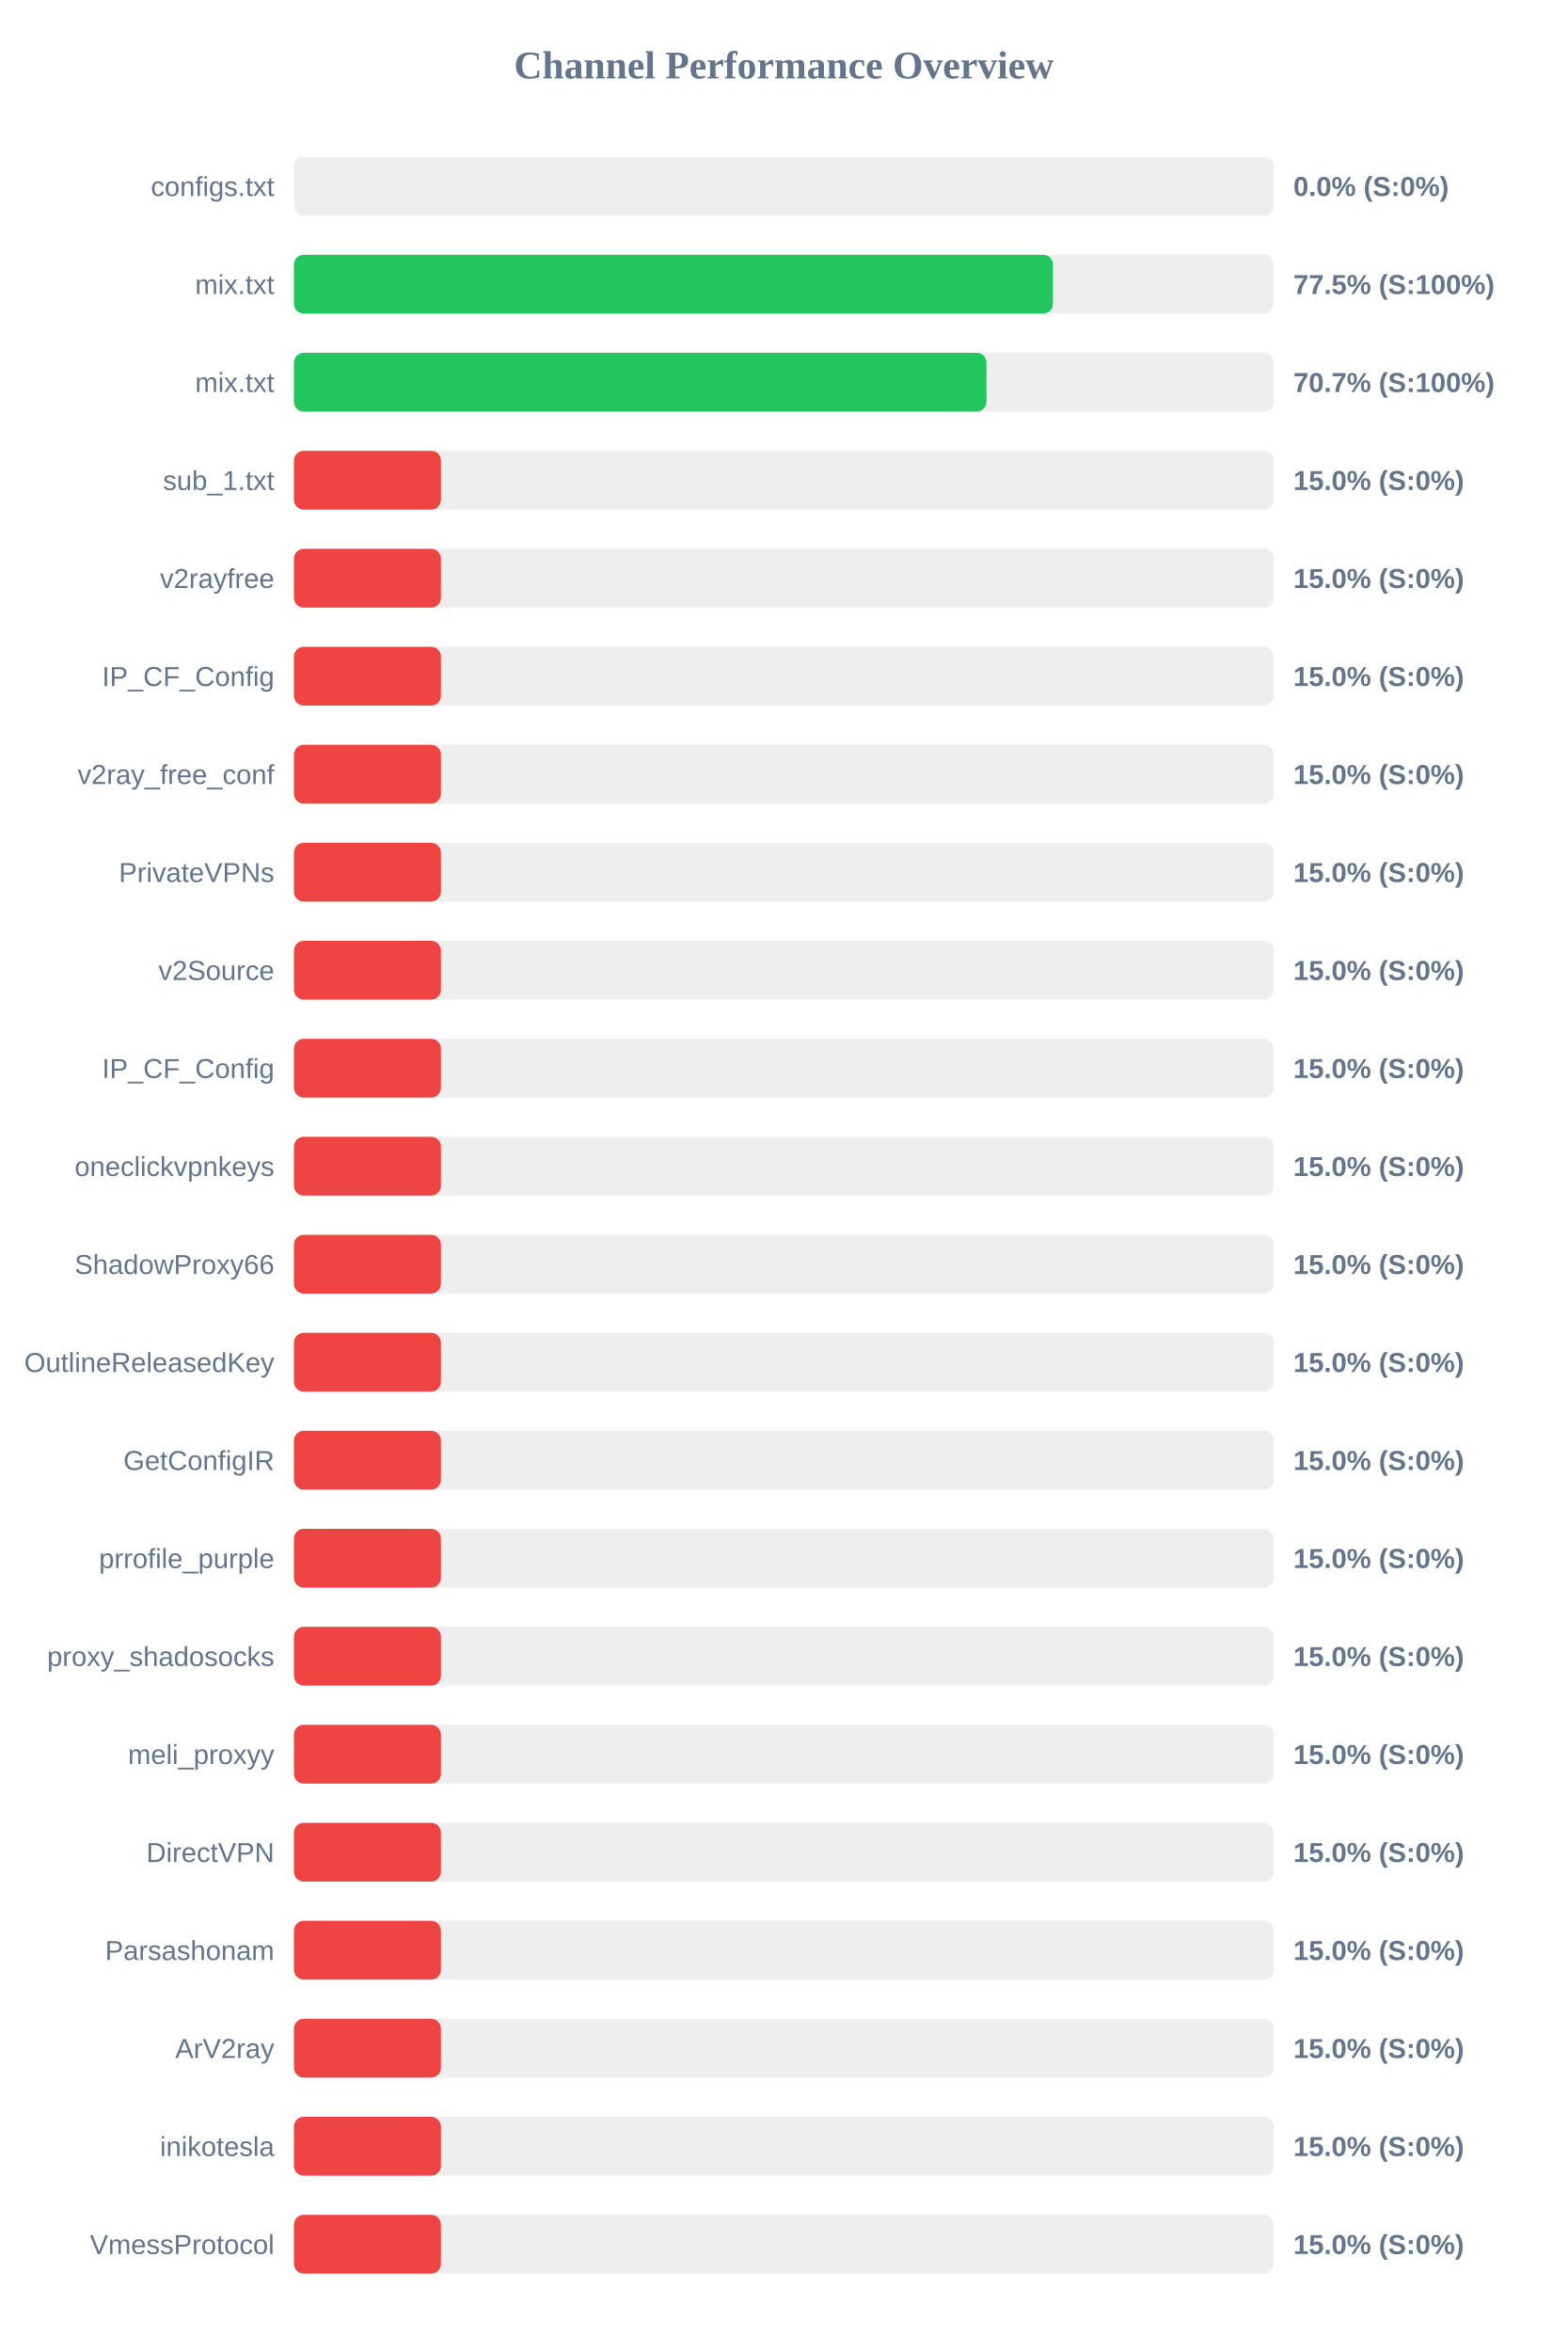
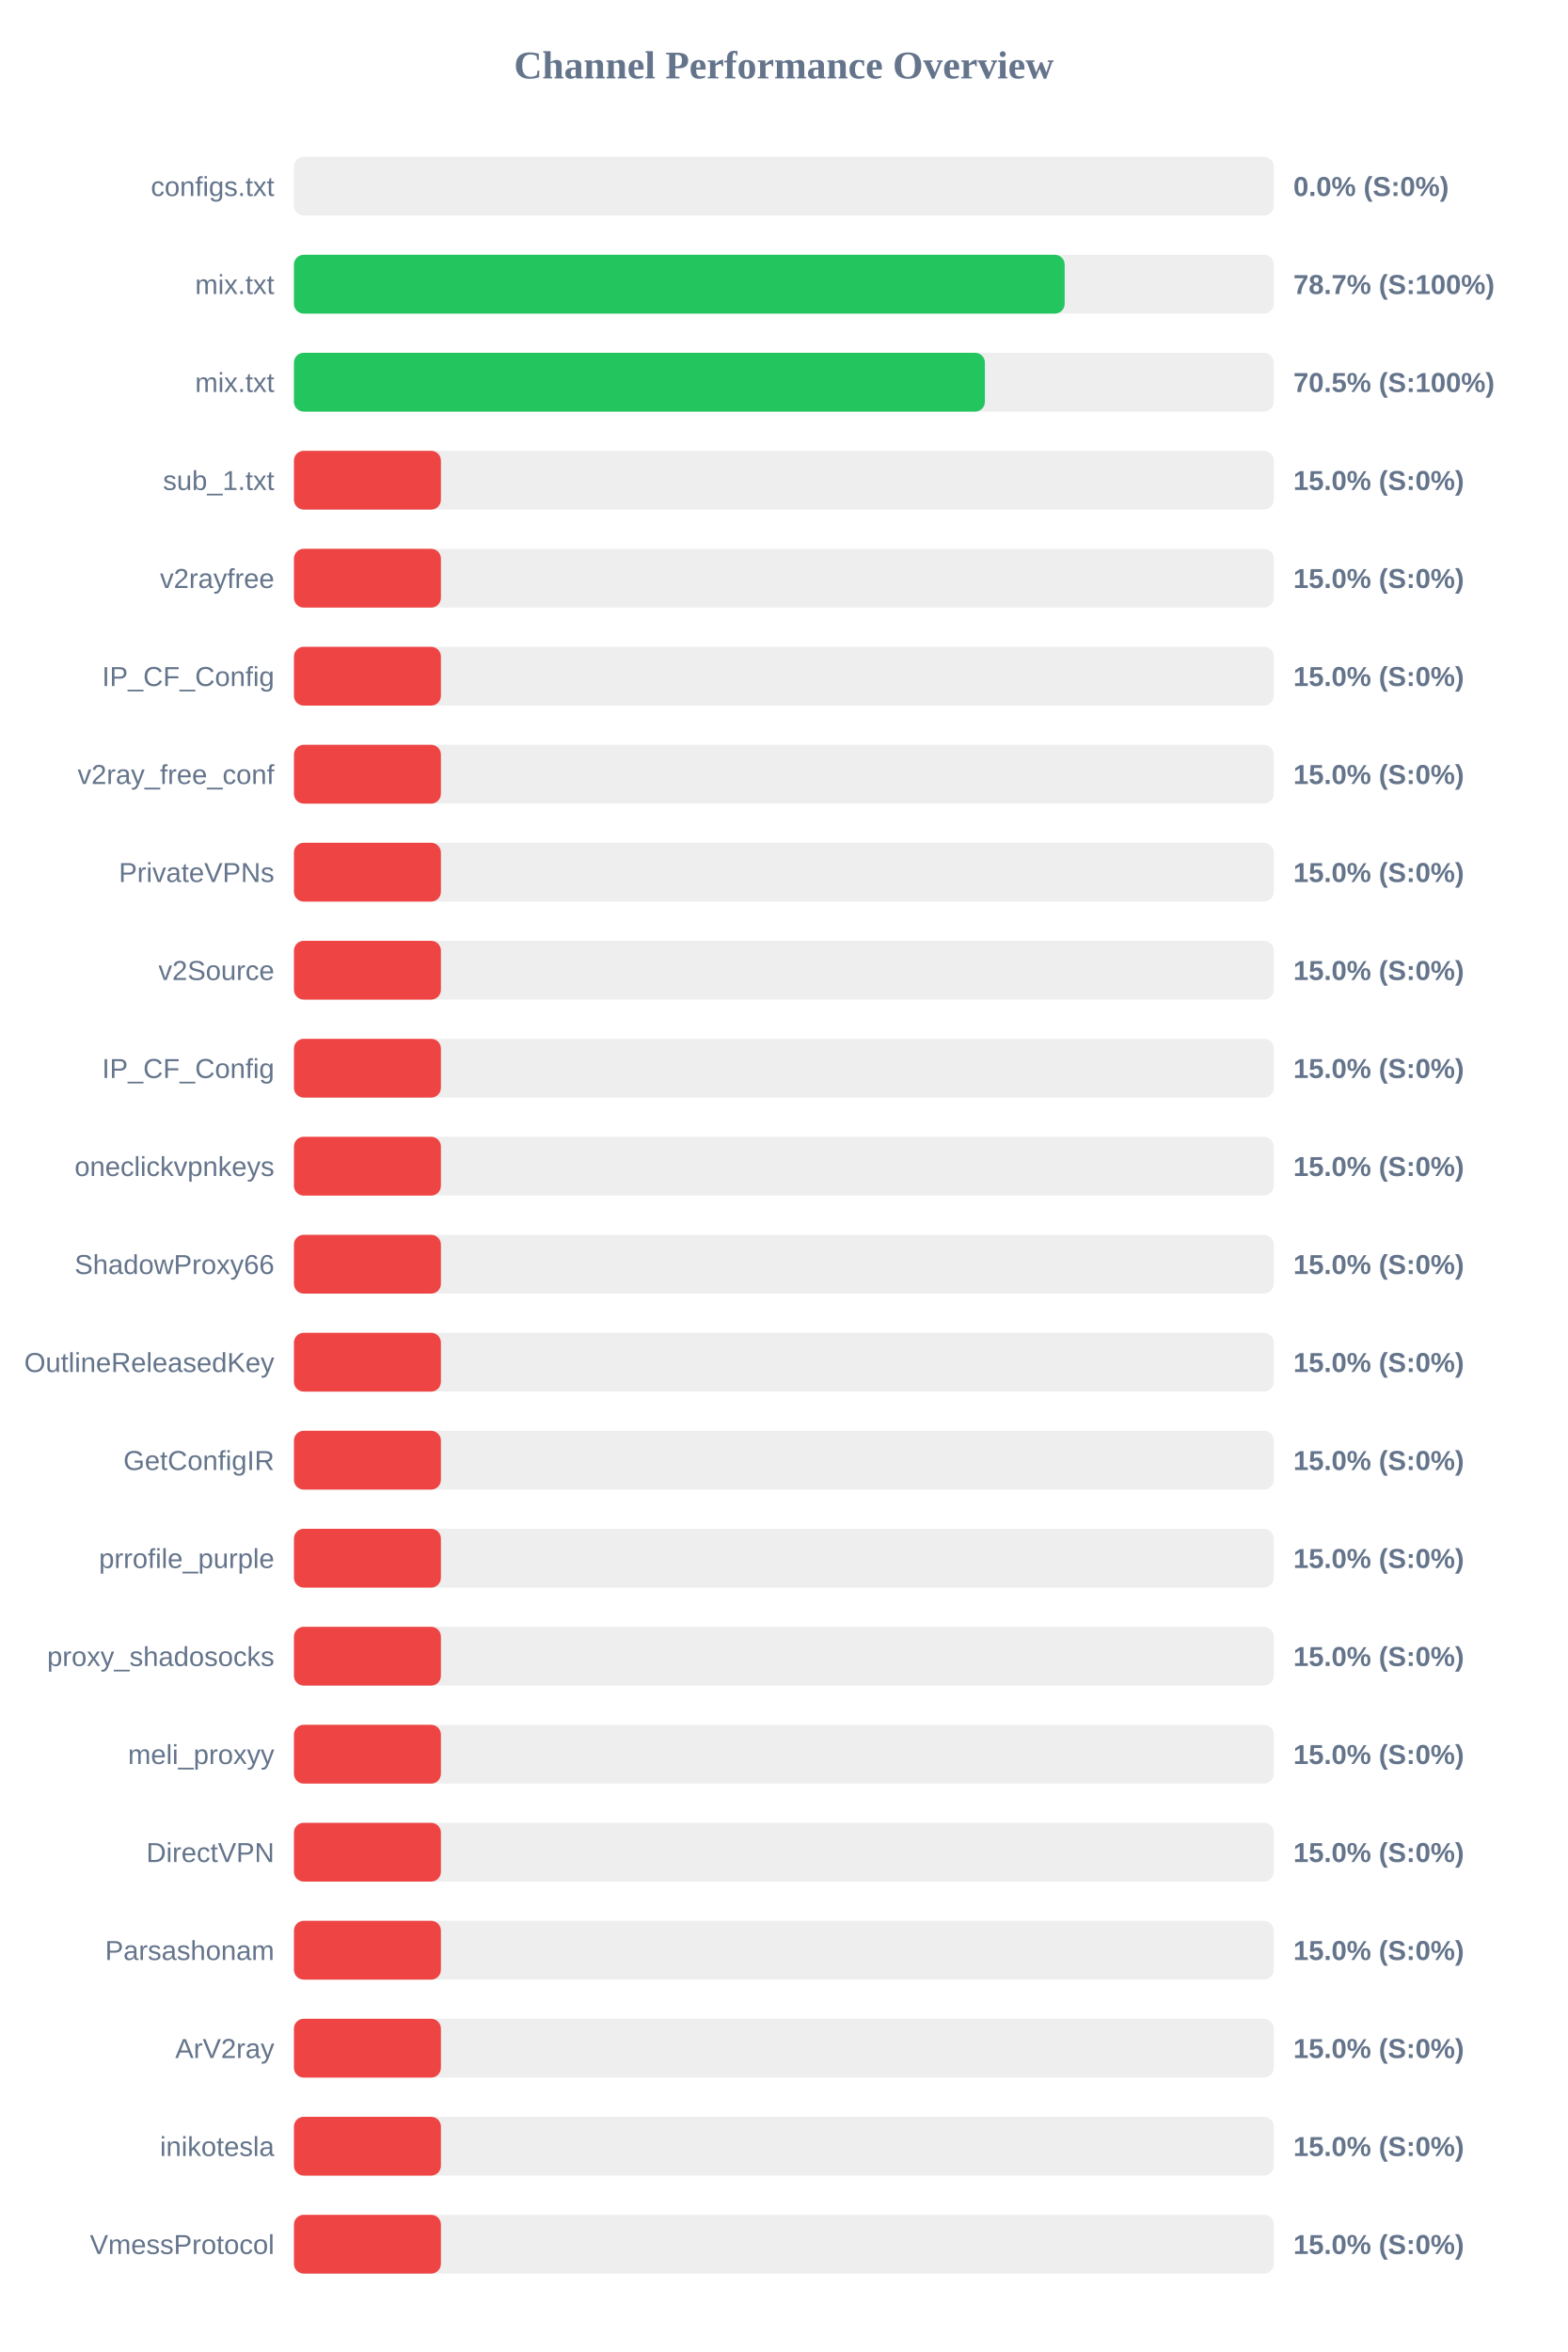
<svg xmlns="http://www.w3.org/2000/svg" width="800" height="1200" version="1.1">
  <style>
        .row { font: 14px Arial; fill: #64748b; }
        .score { font: bold 14px Arial; fill: #64748b; }
    </style>
  <text x="400" y="40" text-anchor="middle" font-size="20px" font-weight="bold" fill="#64748b">Channel Performance Overview</text>
  <rect x="150" y="80" width="500" height="30" fill="#eee" rx="5" />
  <rect x="150" y="80" width="0.0" height="30" fill="#ef4444" rx="5" />
  <text x="140" y="100" text-anchor="end" class="row">configs.txt</text>
  <text x="660" y="100" text-anchor="start" class="score">0.0% (S:0%)</text>
  <rect x="150" y="130" width="500" height="30" fill="#eee" rx="5" />
-   <rect x="150" y="130" width="387.35" height="30" fill="#22c55e" rx="5" />
+   <rect x="150" y="130" width="393.3" height="30" fill="#22c55e" rx="5" />
  <text x="140" y="150" text-anchor="end" class="row">mix.txt</text>
-   <text x="660" y="150" text-anchor="start" class="score">77.5% (S:100%)</text>
+   <text x="660" y="150" text-anchor="start" class="score">78.7% (S:100%)</text>
  <rect x="150" y="180" width="500" height="30" fill="#eee" rx="5" />
-   <rect x="150" y="180" width="353.4" height="30" fill="#22c55e" rx="5" />
+   <rect x="150" y="180" width="352.6" height="30" fill="#22c55e" rx="5" />
  <text x="140" y="200" text-anchor="end" class="row">mix.txt</text>
-   <text x="660" y="200" text-anchor="start" class="score">70.7% (S:100%)</text>
+   <text x="660" y="200" text-anchor="start" class="score">70.5% (S:100%)</text>
  <rect x="150" y="230" width="500" height="30" fill="#eee" rx="5" />
  <rect x="150" y="230" width="75.0" height="30" fill="#ef4444" rx="5" />
  <text x="140" y="250" text-anchor="end" class="row">sub_1.txt</text>
  <text x="660" y="250" text-anchor="start" class="score">15.0% (S:0%)</text>
  <rect x="150" y="280" width="500" height="30" fill="#eee" rx="5" />
  <rect x="150" y="280" width="75.0" height="30" fill="#ef4444" rx="5" />
  <text x="140" y="300" text-anchor="end" class="row">v2rayfree</text>
  <text x="660" y="300" text-anchor="start" class="score">15.0% (S:0%)</text>
  <rect x="150" y="330" width="500" height="30" fill="#eee" rx="5" />
  <rect x="150" y="330" width="75.0" height="30" fill="#ef4444" rx="5" />
  <text x="140" y="350" text-anchor="end" class="row">IP_CF_Config</text>
  <text x="660" y="350" text-anchor="start" class="score">15.0% (S:0%)</text>
  <rect x="150" y="380" width="500" height="30" fill="#eee" rx="5" />
  <rect x="150" y="380" width="75.0" height="30" fill="#ef4444" rx="5" />
  <text x="140" y="400" text-anchor="end" class="row">v2ray_free_conf</text>
  <text x="660" y="400" text-anchor="start" class="score">15.0% (S:0%)</text>
  <rect x="150" y="430" width="500" height="30" fill="#eee" rx="5" />
  <rect x="150" y="430" width="75.0" height="30" fill="#ef4444" rx="5" />
  <text x="140" y="450" text-anchor="end" class="row">PrivateVPNs</text>
  <text x="660" y="450" text-anchor="start" class="score">15.0% (S:0%)</text>
  <rect x="150" y="480" width="500" height="30" fill="#eee" rx="5" />
  <rect x="150" y="480" width="75.0" height="30" fill="#ef4444" rx="5" />
  <text x="140" y="500" text-anchor="end" class="row">v2Source</text>
  <text x="660" y="500" text-anchor="start" class="score">15.0% (S:0%)</text>
  <rect x="150" y="530" width="500" height="30" fill="#eee" rx="5" />
  <rect x="150" y="530" width="75.0" height="30" fill="#ef4444" rx="5" />
  <text x="140" y="550" text-anchor="end" class="row">IP_CF_Config</text>
  <text x="660" y="550" text-anchor="start" class="score">15.0% (S:0%)</text>
  <rect x="150" y="580" width="500" height="30" fill="#eee" rx="5" />
  <rect x="150" y="580" width="75.0" height="30" fill="#ef4444" rx="5" />
  <text x="140" y="600" text-anchor="end" class="row">oneclickvpnkeys</text>
  <text x="660" y="600" text-anchor="start" class="score">15.0% (S:0%)</text>
  <rect x="150" y="630" width="500" height="30" fill="#eee" rx="5" />
  <rect x="150" y="630" width="75.0" height="30" fill="#ef4444" rx="5" />
  <text x="140" y="650" text-anchor="end" class="row">ShadowProxy66</text>
  <text x="660" y="650" text-anchor="start" class="score">15.0% (S:0%)</text>
  <rect x="150" y="680" width="500" height="30" fill="#eee" rx="5" />
  <rect x="150" y="680" width="75.0" height="30" fill="#ef4444" rx="5" />
  <text x="140" y="700" text-anchor="end" class="row">OutlineReleasedKey</text>
  <text x="660" y="700" text-anchor="start" class="score">15.0% (S:0%)</text>
  <rect x="150" y="730" width="500" height="30" fill="#eee" rx="5" />
  <rect x="150" y="730" width="75.0" height="30" fill="#ef4444" rx="5" />
  <text x="140" y="750" text-anchor="end" class="row">GetConfigIR</text>
  <text x="660" y="750" text-anchor="start" class="score">15.0% (S:0%)</text>
  <rect x="150" y="780" width="500" height="30" fill="#eee" rx="5" />
  <rect x="150" y="780" width="75.0" height="30" fill="#ef4444" rx="5" />
  <text x="140" y="800" text-anchor="end" class="row">prrofile_purple</text>
  <text x="660" y="800" text-anchor="start" class="score">15.0% (S:0%)</text>
  <rect x="150" y="830" width="500" height="30" fill="#eee" rx="5" />
  <rect x="150" y="830" width="75.0" height="30" fill="#ef4444" rx="5" />
  <text x="140" y="850" text-anchor="end" class="row">proxy_shadosocks</text>
  <text x="660" y="850" text-anchor="start" class="score">15.0% (S:0%)</text>
  <rect x="150" y="880" width="500" height="30" fill="#eee" rx="5" />
  <rect x="150" y="880" width="75.0" height="30" fill="#ef4444" rx="5" />
  <text x="140" y="900" text-anchor="end" class="row">meli_proxyy</text>
  <text x="660" y="900" text-anchor="start" class="score">15.0% (S:0%)</text>
  <rect x="150" y="930" width="500" height="30" fill="#eee" rx="5" />
  <rect x="150" y="930" width="75.0" height="30" fill="#ef4444" rx="5" />
  <text x="140" y="950" text-anchor="end" class="row">DirectVPN</text>
  <text x="660" y="950" text-anchor="start" class="score">15.0% (S:0%)</text>
  <rect x="150" y="980" width="500" height="30" fill="#eee" rx="5" />
  <rect x="150" y="980" width="75.0" height="30" fill="#ef4444" rx="5" />
  <text x="140" y="1000" text-anchor="end" class="row">Parsashonam</text>
  <text x="660" y="1000" text-anchor="start" class="score">15.0% (S:0%)</text>
  <rect x="150" y="1030" width="500" height="30" fill="#eee" rx="5" />
  <rect x="150" y="1030" width="75.0" height="30" fill="#ef4444" rx="5" />
  <text x="140" y="1050" text-anchor="end" class="row">ArV2ray</text>
  <text x="660" y="1050" text-anchor="start" class="score">15.0% (S:0%)</text>
  <rect x="150" y="1080" width="500" height="30" fill="#eee" rx="5" />
  <rect x="150" y="1080" width="75.0" height="30" fill="#ef4444" rx="5" />
  <text x="140" y="1100" text-anchor="end" class="row">inikotesla</text>
  <text x="660" y="1100" text-anchor="start" class="score">15.0% (S:0%)</text>
  <rect x="150" y="1130" width="500" height="30" fill="#eee" rx="5" />
  <rect x="150" y="1130" width="75.0" height="30" fill="#ef4444" rx="5" />
  <text x="140" y="1150" text-anchor="end" class="row">VmessProtocol</text>
  <text x="660" y="1150" text-anchor="start" class="score">15.0% (S:0%)</text>
</svg>
